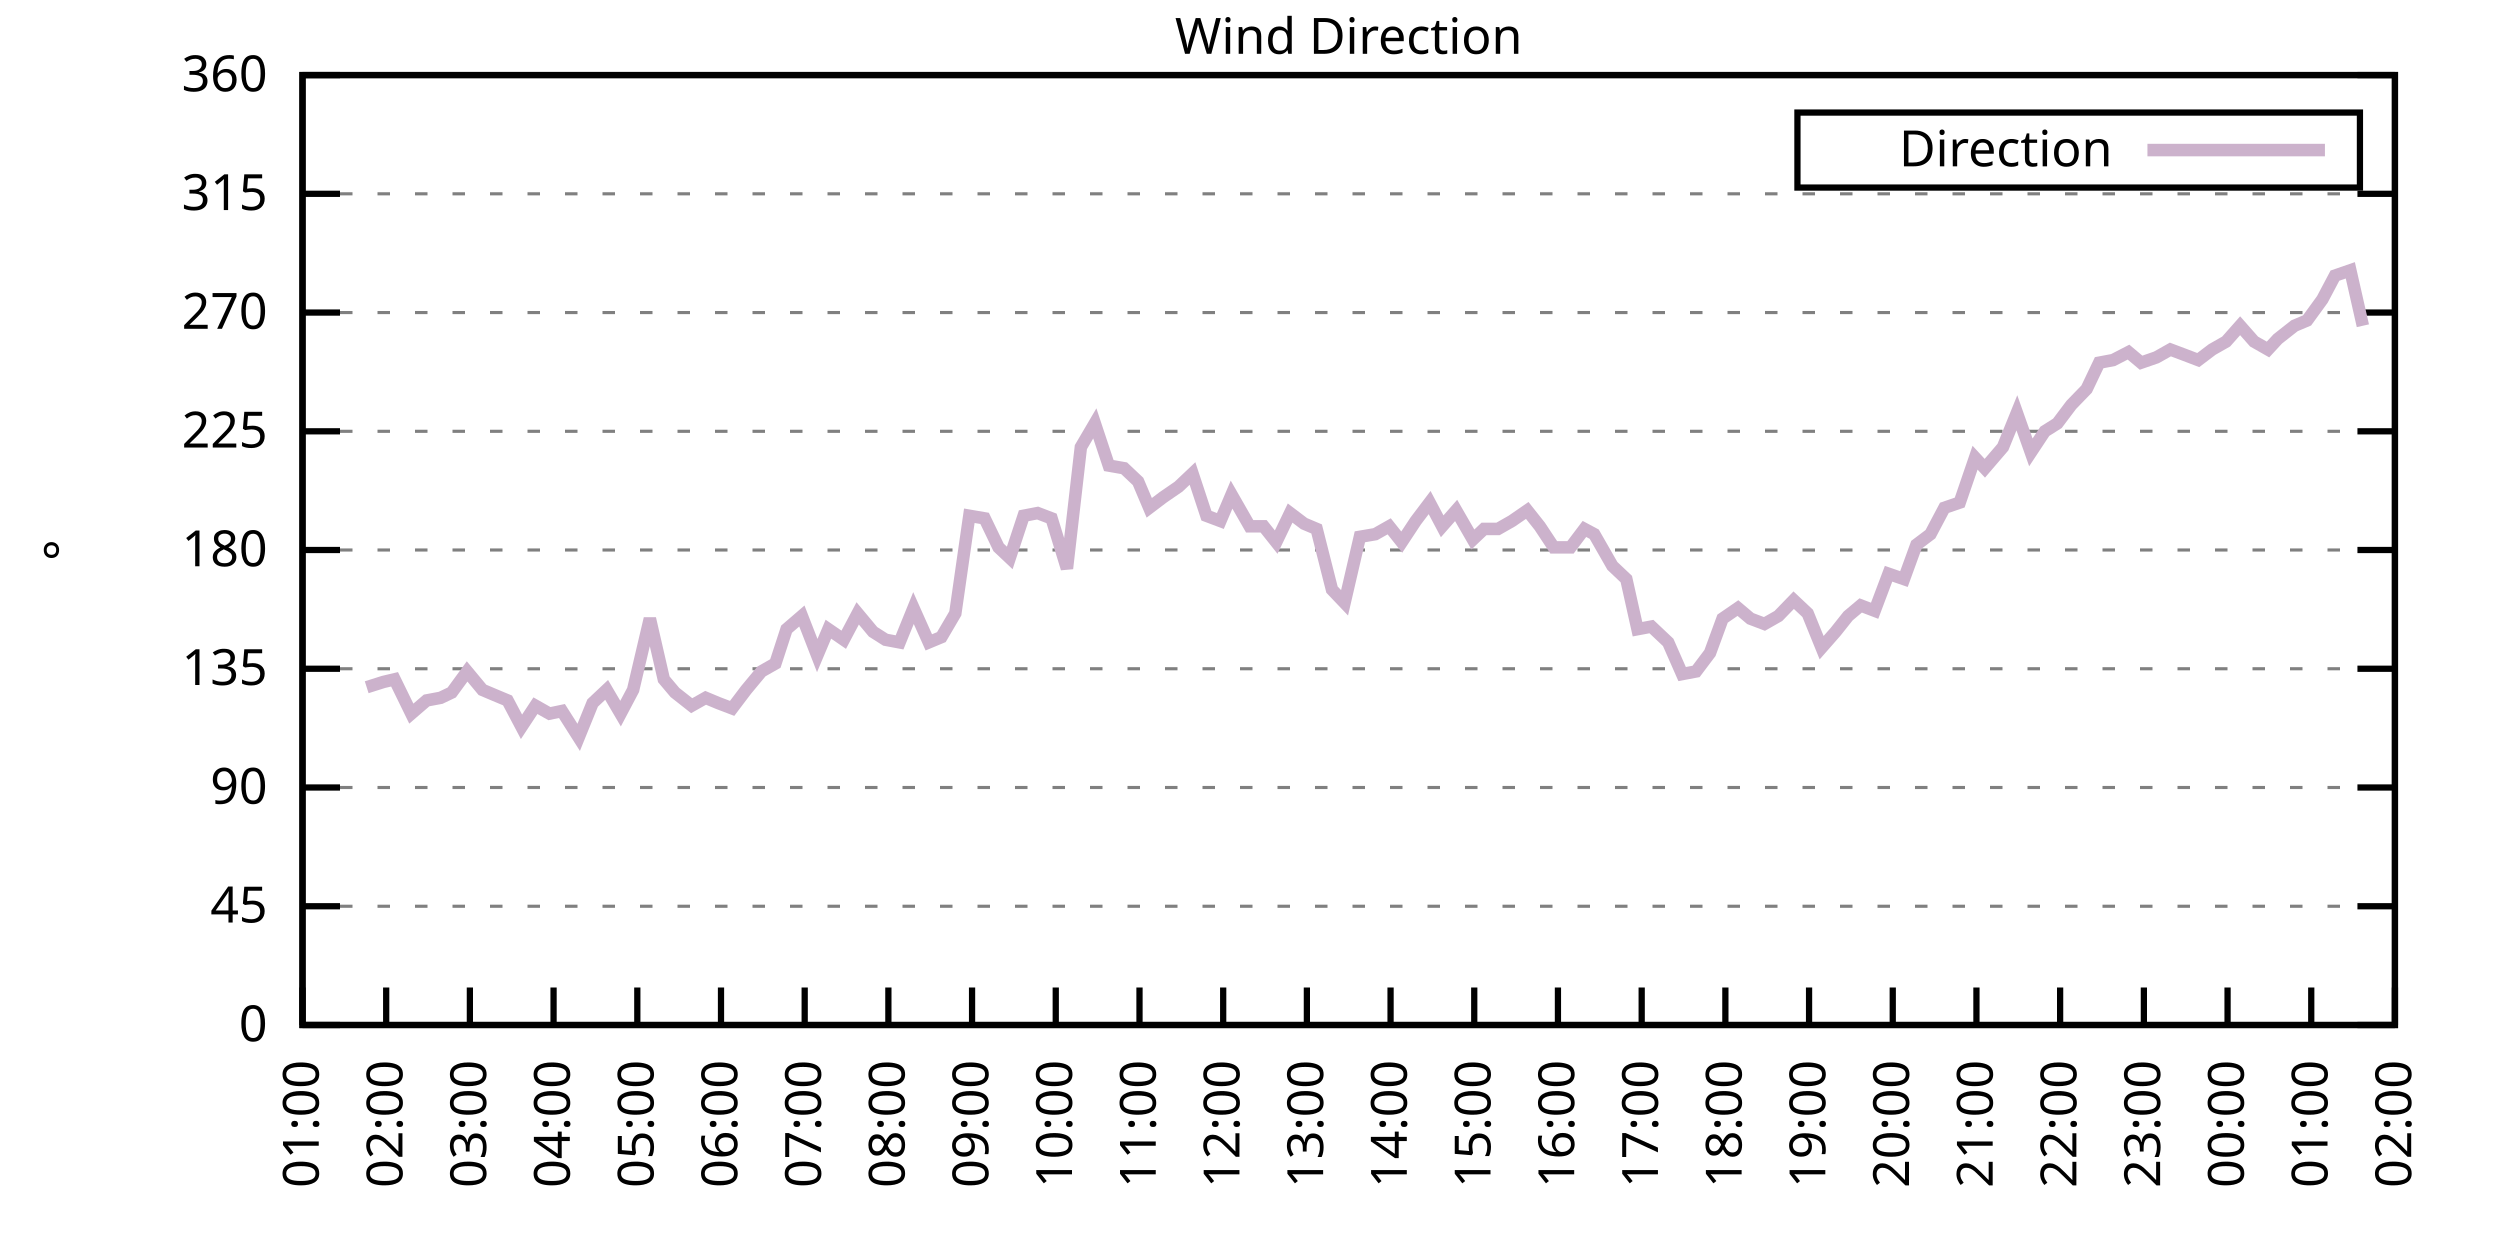
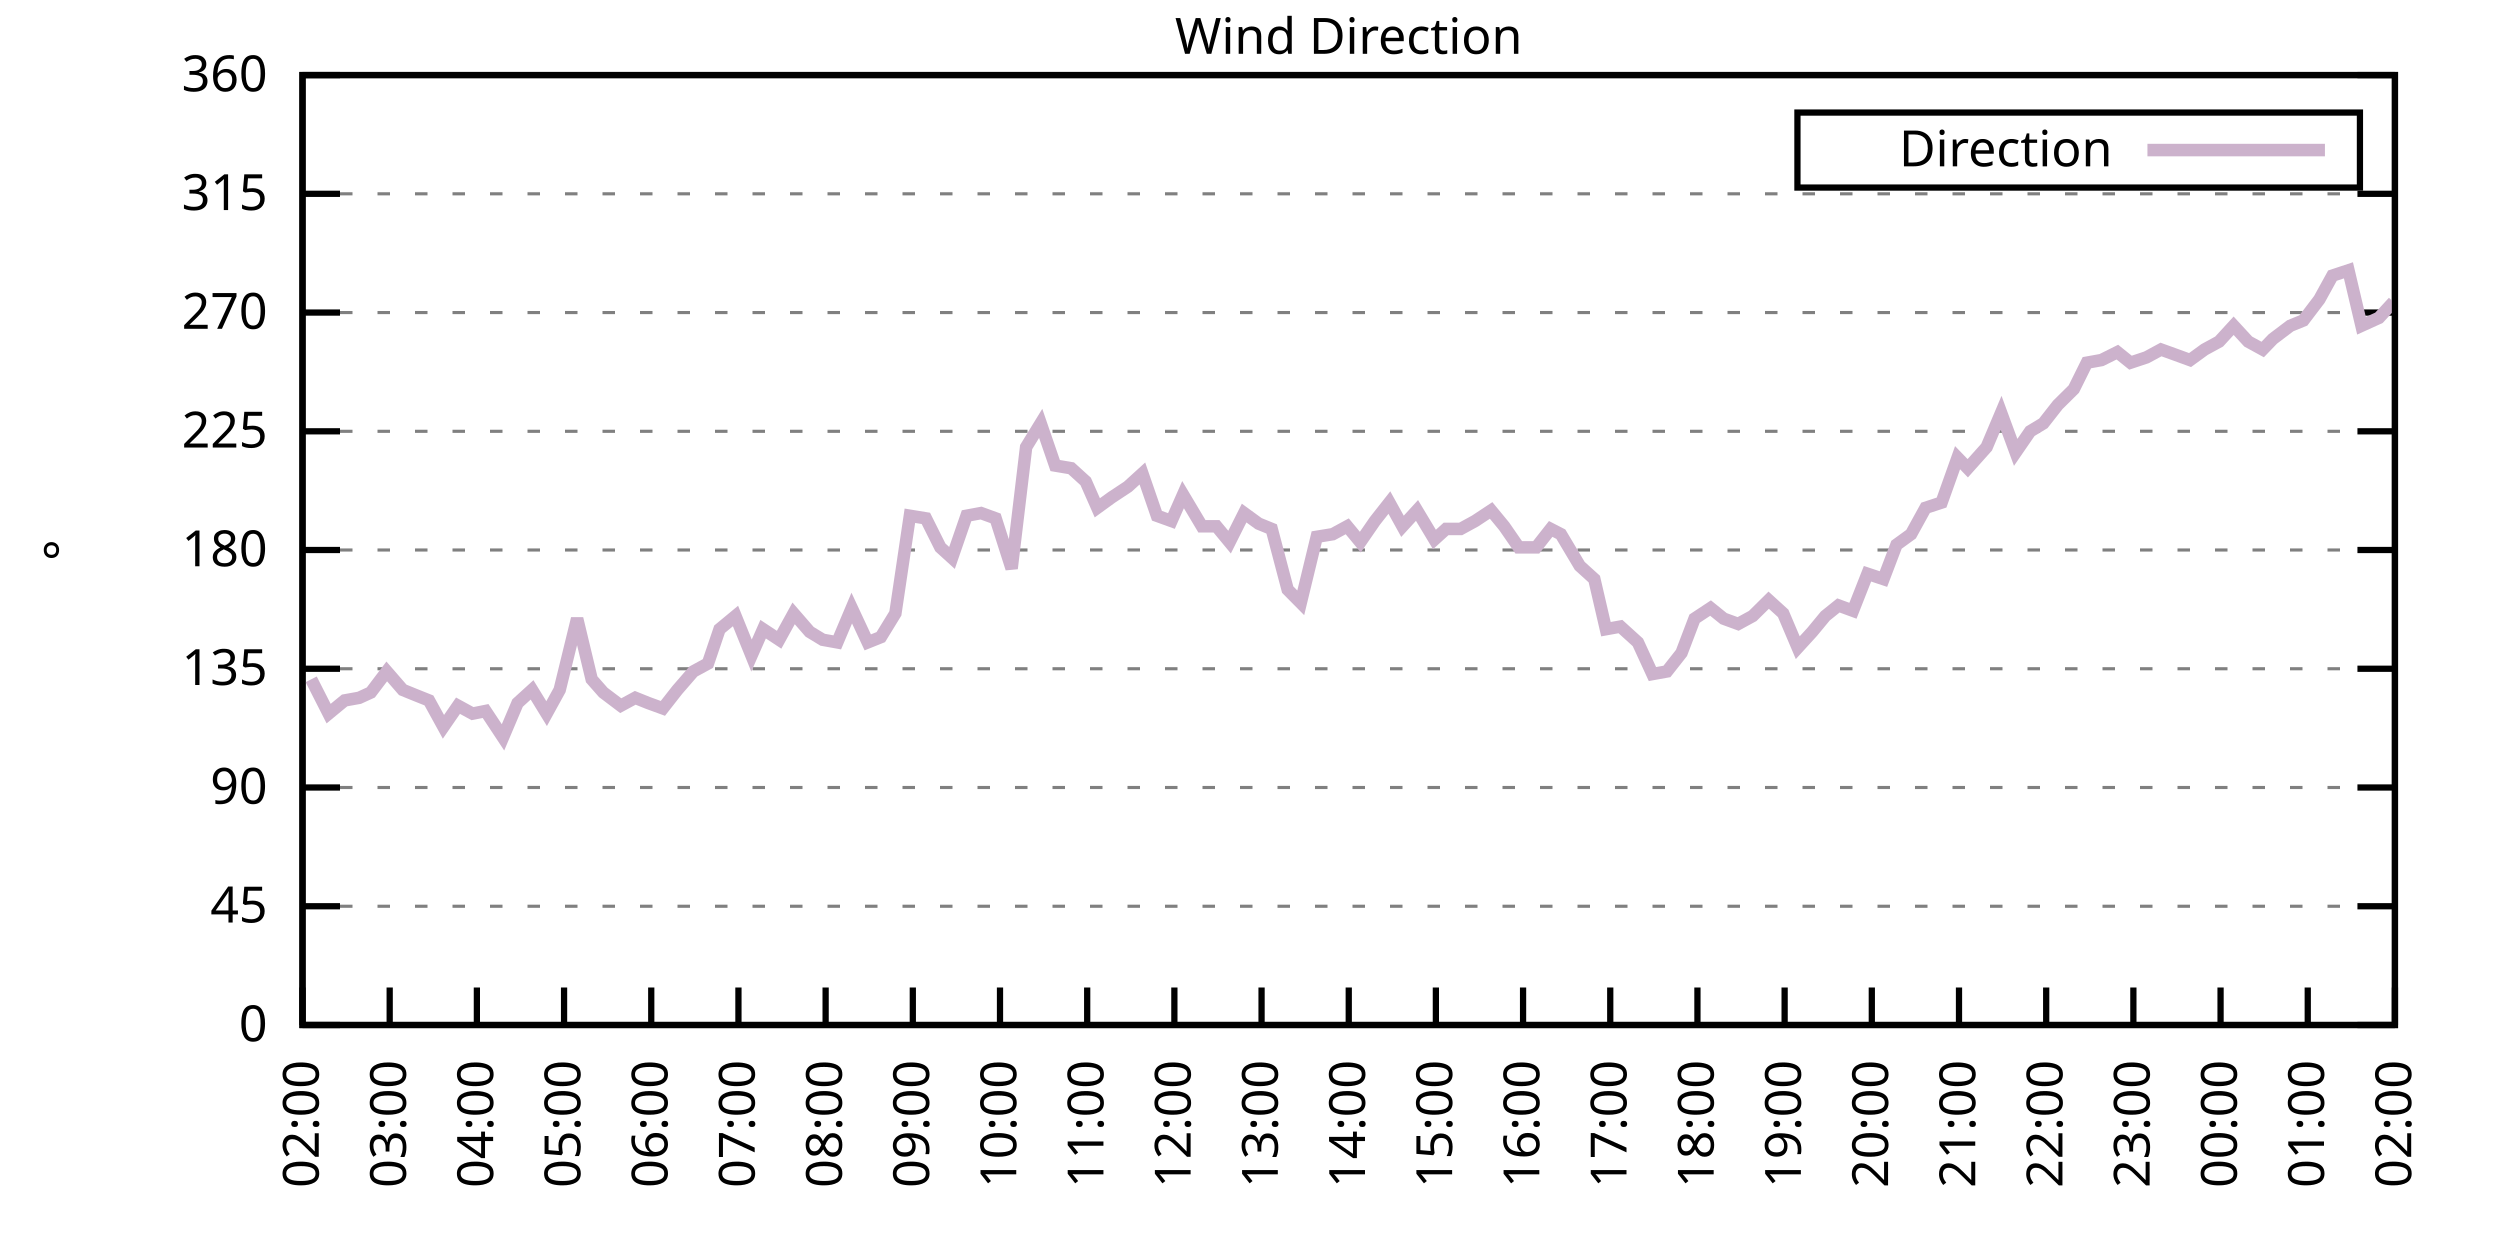
<svg xmlns="http://www.w3.org/2000/svg" xmlns:xlink="http://www.w3.org/1999/xlink" width="400" height="200" viewBox="0 0 400 200">
  <g id="gnuplot_canvas">
    <rect x="0" y="0" width="400" height="200" fill="none" />
    <defs>
      <circle id="gpDot" r="0.5" stroke-width="0.5" stroke="currentColor" />
      <path id="gpPt0" stroke-width="0.333" stroke="currentColor" d="M-1,0 h2 M0,-1 v2" />
      <path id="gpPt1" stroke-width="0.333" stroke="currentColor" d="M-1,-1 L1,1 M1,-1 L-1,1" />
      <path id="gpPt2" stroke-width="0.333" stroke="currentColor" d="M-1,0 L1,0 M0,-1 L0,1 M-1,-1 L1,1 M-1,1 L1,-1" />
      <rect id="gpPt3" stroke-width="0.333" stroke="currentColor" x="-1" y="-1" width="2" height="2" />
      <rect id="gpPt4" stroke-width="0.333" stroke="currentColor" fill="currentColor" x="-1" y="-1" width="2" height="2" />
      <circle id="gpPt5" stroke-width="0.333" stroke="currentColor" cx="0" cy="0" r="1" />
      <use xlink:href="#gpPt5" id="gpPt6" fill="currentColor" stroke="none" />
      <path id="gpPt7" stroke-width="0.333" stroke="currentColor" d="M0,-1.33 L-1.33,0.67 L1.33,0.67 z" />
      <use xlink:href="#gpPt7" id="gpPt8" fill="currentColor" stroke="none" />
      <use xlink:href="#gpPt7" id="gpPt9" stroke="currentColor" transform="rotate(180)" />
      <use xlink:href="#gpPt9" id="gpPt10" fill="currentColor" stroke="none" />
      <use xlink:href="#gpPt3" id="gpPt11" stroke="currentColor" transform="rotate(45)" />
      <use xlink:href="#gpPt11" id="gpPt12" fill="currentColor" stroke="none" />
      <path id="gpPt13" stroke-width="0.333" stroke="currentColor" d="M0,1.330 L1.265,0.411 L0.782,-1.067 L-0.782,-1.076 L-1.265,0.411 z" />
      <use xlink:href="#gpPt13" id="gpPt14" fill="currentColor" stroke="none" />
      <filter id="textbox" filterUnits="objectBoundingBox" x="0" y="0" height="1" width="1">
        <feFlood flood-color="white" flood-opacity="1" result="bgnd" />
        <feComposite in="SourceGraphic" in2="bgnd" operator="atop" />
      </filter>
      <filter id="greybox" filterUnits="objectBoundingBox" x="0" y="0" height="1" width="1">
        <feFlood flood-color="lightgrey" flood-opacity="1" result="grey" />
        <feComposite in="SourceGraphic" in2="grey" operator="atop" />
      </filter>
    </defs>
    <g fill="none" color="white" stroke="currentColor" stroke-width="1.00" stroke-linecap="butt" stroke-linejoin="miter">
</g>
    <g fill="none" color="black" stroke="currentColor" stroke-width="1.00" stroke-linecap="butt" stroke-linejoin="miter">
      <g stroke="none" shape-rendering="crispEdges">
        <polygon fill="rgb(255, 255, 255)" points="48.40,164.00 383.18,164.00 383.18,12.02 48.40,12.02 " />
      </g>
    </g>
    <g fill="none" color="black" stroke="currentColor" stroke-width="1.00" stroke-linecap="butt" stroke-linejoin="miter">
</g>
    <g fill="none" color="black" stroke="black" stroke-width="0.50" stroke-linecap="butt" stroke-linejoin="miter">
</g>
    <g fill="none" color="gray" stroke="currentColor" stroke-width="0.50" stroke-linecap="butt" stroke-linejoin="miter">
      <path stroke="gray" stroke-dasharray="2,4" class="gridline" d="M48.40,164.00 L383.19,164.00  " />
    </g>
    <g fill="none" color="gray" stroke="gray" stroke-width="1.00" stroke-linecap="butt" stroke-linejoin="miter">
</g>
    <g fill="none" color="black" stroke="currentColor" stroke-width="1.00" stroke-linecap="butt" stroke-linejoin="miter">
      <path stroke="black" d="M48.40,164.00 L54.40,164.00 M383.19,164.00 L377.19,164.00  " />
      <g transform="translate(42.80,166.60)" stroke="none" fill="black" font-family="Sans" font-size="8.00" text-anchor="end">
        <text>
          <tspan font-family="Sans"> 0</tspan>
        </text>
      </g>
    </g>
    <g fill="none" color="black" stroke="currentColor" stroke-width="1.00" stroke-linecap="butt" stroke-linejoin="miter">
</g>
    <g fill="none" color="black" stroke="black" stroke-width="0.50" stroke-linecap="butt" stroke-linejoin="miter">
</g>
    <g fill="none" color="gray" stroke="currentColor" stroke-width="0.50" stroke-linecap="butt" stroke-linejoin="miter">
      <path stroke="gray" stroke-dasharray="2,4" class="gridline" d="M48.40,145.00 L383.19,145.00  " />
    </g>
    <g fill="none" color="gray" stroke="gray" stroke-width="1.00" stroke-linecap="butt" stroke-linejoin="miter">
</g>
    <g fill="none" color="black" stroke="currentColor" stroke-width="1.00" stroke-linecap="butt" stroke-linejoin="miter">
      <path stroke="black" d="M48.40,145.00 L54.40,145.00 M383.19,145.00 L377.19,145.00  " />
      <g transform="translate(42.80,147.60)" stroke="none" fill="black" font-family="Sans" font-size="8.00" text-anchor="end">
        <text>
          <tspan font-family="Sans"> 45</tspan>
        </text>
      </g>
    </g>
    <g fill="none" color="black" stroke="currentColor" stroke-width="1.00" stroke-linecap="butt" stroke-linejoin="miter">
</g>
    <g fill="none" color="black" stroke="black" stroke-width="0.50" stroke-linecap="butt" stroke-linejoin="miter">
</g>
    <g fill="none" color="gray" stroke="currentColor" stroke-width="0.50" stroke-linecap="butt" stroke-linejoin="miter">
      <path stroke="gray" stroke-dasharray="2,4" class="gridline" d="M48.40,126.00 L383.19,126.00  " />
    </g>
    <g fill="none" color="gray" stroke="gray" stroke-width="1.00" stroke-linecap="butt" stroke-linejoin="miter">
</g>
    <g fill="none" color="black" stroke="currentColor" stroke-width="1.00" stroke-linecap="butt" stroke-linejoin="miter">
      <path stroke="black" d="M48.40,126.00 L54.40,126.00 M383.19,126.00 L377.19,126.00  " />
      <g transform="translate(42.80,128.60)" stroke="none" fill="black" font-family="Sans" font-size="8.00" text-anchor="end">
        <text>
          <tspan font-family="Sans"> 90</tspan>
        </text>
      </g>
    </g>
    <g fill="none" color="black" stroke="currentColor" stroke-width="1.00" stroke-linecap="butt" stroke-linejoin="miter">
</g>
    <g fill="none" color="black" stroke="black" stroke-width="0.50" stroke-linecap="butt" stroke-linejoin="miter">
</g>
    <g fill="none" color="gray" stroke="currentColor" stroke-width="0.50" stroke-linecap="butt" stroke-linejoin="miter">
      <path stroke="gray" stroke-dasharray="2,4" class="gridline" d="M48.40,107.00 L383.19,107.00  " />
    </g>
    <g fill="none" color="gray" stroke="gray" stroke-width="1.00" stroke-linecap="butt" stroke-linejoin="miter">
</g>
    <g fill="none" color="black" stroke="currentColor" stroke-width="1.00" stroke-linecap="butt" stroke-linejoin="miter">
      <path stroke="black" d="M48.40,107.00 L54.40,107.00 M383.19,107.00 L377.19,107.00  " />
      <g transform="translate(42.80,109.60)" stroke="none" fill="black" font-family="Sans" font-size="8.00" text-anchor="end">
        <text>
          <tspan font-family="Sans"> 135</tspan>
        </text>
      </g>
    </g>
    <g fill="none" color="black" stroke="currentColor" stroke-width="1.00" stroke-linecap="butt" stroke-linejoin="miter">
</g>
    <g fill="none" color="black" stroke="black" stroke-width="0.50" stroke-linecap="butt" stroke-linejoin="miter">
</g>
    <g fill="none" color="gray" stroke="currentColor" stroke-width="0.50" stroke-linecap="butt" stroke-linejoin="miter">
      <path stroke="gray" stroke-dasharray="2,4" class="gridline" d="M48.40,88.00 L383.19,88.00  " />
    </g>
    <g fill="none" color="gray" stroke="gray" stroke-width="1.00" stroke-linecap="butt" stroke-linejoin="miter">
</g>
    <g fill="none" color="black" stroke="currentColor" stroke-width="1.00" stroke-linecap="butt" stroke-linejoin="miter">
      <path stroke="black" d="M48.40,88.00 L54.40,88.00 M383.19,88.00 L377.19,88.00  " />
      <g transform="translate(42.80,90.60)" stroke="none" fill="black" font-family="Sans" font-size="8.00" text-anchor="end">
        <text>
          <tspan font-family="Sans"> 180</tspan>
        </text>
      </g>
    </g>
    <g fill="none" color="black" stroke="currentColor" stroke-width="1.00" stroke-linecap="butt" stroke-linejoin="miter">
</g>
    <g fill="none" color="black" stroke="black" stroke-width="0.50" stroke-linecap="butt" stroke-linejoin="miter">
</g>
    <g fill="none" color="gray" stroke="currentColor" stroke-width="0.50" stroke-linecap="butt" stroke-linejoin="miter">
      <path stroke="gray" stroke-dasharray="2,4" class="gridline" d="M48.40,69.01 L383.19,69.01  " />
    </g>
    <g fill="none" color="gray" stroke="gray" stroke-width="1.00" stroke-linecap="butt" stroke-linejoin="miter">
</g>
    <g fill="none" color="black" stroke="currentColor" stroke-width="1.00" stroke-linecap="butt" stroke-linejoin="miter">
      <path stroke="black" d="M48.40,69.01 L54.40,69.01 M383.19,69.01 L377.19,69.01  " />
      <g transform="translate(42.80,71.61)" stroke="none" fill="black" font-family="Sans" font-size="8.00" text-anchor="end">
        <text>
          <tspan font-family="Sans"> 225</tspan>
        </text>
      </g>
    </g>
    <g fill="none" color="black" stroke="currentColor" stroke-width="1.00" stroke-linecap="butt" stroke-linejoin="miter">
</g>
    <g fill="none" color="black" stroke="black" stroke-width="0.50" stroke-linecap="butt" stroke-linejoin="miter">
</g>
    <g fill="none" color="gray" stroke="currentColor" stroke-width="0.50" stroke-linecap="butt" stroke-linejoin="miter">
      <path stroke="gray" stroke-dasharray="2,4" class="gridline" d="M48.40,50.01 L383.19,50.01  " />
    </g>
    <g fill="none" color="gray" stroke="gray" stroke-width="1.00" stroke-linecap="butt" stroke-linejoin="miter">
</g>
    <g fill="none" color="black" stroke="currentColor" stroke-width="1.00" stroke-linecap="butt" stroke-linejoin="miter">
      <path stroke="black" d="M48.40,50.01 L54.40,50.01 M383.19,50.01 L377.19,50.01  " />
      <g transform="translate(42.80,52.61)" stroke="none" fill="black" font-family="Sans" font-size="8.00" text-anchor="end">
        <text>
          <tspan font-family="Sans"> 270</tspan>
        </text>
      </g>
    </g>
    <g fill="none" color="black" stroke="currentColor" stroke-width="1.00" stroke-linecap="butt" stroke-linejoin="miter">
</g>
    <g fill="none" color="black" stroke="black" stroke-width="0.50" stroke-linecap="butt" stroke-linejoin="miter">
</g>
    <g fill="none" color="gray" stroke="currentColor" stroke-width="0.50" stroke-linecap="butt" stroke-linejoin="miter">
      <path stroke="gray" stroke-dasharray="2,4" class="gridline" d="M48.40,31.01 L383.19,31.01  " />
    </g>
    <g fill="none" color="gray" stroke="gray" stroke-width="1.00" stroke-linecap="butt" stroke-linejoin="miter">
</g>
    <g fill="none" color="black" stroke="currentColor" stroke-width="1.00" stroke-linecap="butt" stroke-linejoin="miter">
      <path stroke="black" d="M48.40,31.01 L54.40,31.01 M383.19,31.01 L377.19,31.01  " />
      <g transform="translate(42.80,33.61)" stroke="none" fill="black" font-family="Sans" font-size="8.00" text-anchor="end">
        <text>
          <tspan font-family="Sans"> 315</tspan>
        </text>
      </g>
    </g>
    <g fill="none" color="black" stroke="currentColor" stroke-width="1.00" stroke-linecap="butt" stroke-linejoin="miter">
</g>
    <g fill="none" color="black" stroke="black" stroke-width="0.50" stroke-linecap="butt" stroke-linejoin="miter">
</g>
    <g fill="none" color="gray" stroke="currentColor" stroke-width="0.50" stroke-linecap="butt" stroke-linejoin="miter">
      <path stroke="gray" stroke-dasharray="2,4" class="gridline" d="M48.40,12.01 L383.19,12.01  " />
    </g>
    <g fill="none" color="gray" stroke="gray" stroke-width="1.00" stroke-linecap="butt" stroke-linejoin="miter">
</g>
    <g fill="none" color="black" stroke="currentColor" stroke-width="1.00" stroke-linecap="butt" stroke-linejoin="miter">
      <path stroke="black" d="M48.40,12.01 L54.40,12.01 M383.19,12.01 L377.19,12.01  " />
      <g transform="translate(42.80,14.61)" stroke="none" fill="black" font-family="Sans" font-size="8.00" text-anchor="end">
        <text>
          <tspan font-family="Sans"> 360</tspan>
        </text>
      </g>
    </g>
    <g fill="none" color="black" stroke="currentColor" stroke-width="1.00" stroke-linecap="butt" stroke-linejoin="miter">
      <path stroke="black" d="M48.40,164.00 L48.40,158.00  " />
      <g transform="translate(51.00,169.60) rotate(270.00)" stroke="none" fill="black" font-family="Sans" font-size="8.00" text-anchor="end">
        <text>
-           <tspan font-family="Sans">01:00</tspan>
-         </text>
-       </g>
-     </g>
-     <g fill="none" color="black" stroke="currentColor" stroke-width="1.00" stroke-linecap="butt" stroke-linejoin="miter">
-       <path stroke="black" d="M61.79,164.00 L61.79,158.00  " />
-       <g transform="translate(64.39,169.60) rotate(270.00)" stroke="none" fill="black" font-family="Sans" font-size="8.00" text-anchor="end">
-         <text>
          <tspan font-family="Sans">02:00</tspan>
        </text>
      </g>
    </g>
    <g fill="none" color="black" stroke="currentColor" stroke-width="1.00" stroke-linecap="butt" stroke-linejoin="miter">
-       <path stroke="black" d="M75.18,164.00 L75.18,158.00  " />
-       <g transform="translate(77.78,169.60) rotate(270.00)" stroke="none" fill="black" font-family="Sans" font-size="8.00" text-anchor="end">
+       <path stroke="black" d="M62.35,164.00 L62.35,158.00  " />
+       <g transform="translate(64.95,169.60) rotate(270.00)" stroke="none" fill="black" font-family="Sans" font-size="8.00" text-anchor="end">
        <text>
          <tspan font-family="Sans">03:00</tspan>
        </text>
      </g>
    </g>
    <g fill="none" color="black" stroke="currentColor" stroke-width="1.00" stroke-linecap="butt" stroke-linejoin="miter">
-       <path stroke="black" d="M88.57,164.00 L88.57,158.00  " />
-       <g transform="translate(91.17,169.60) rotate(270.00)" stroke="none" fill="black" font-family="Sans" font-size="8.00" text-anchor="end">
+       <path stroke="black" d="M76.30,164.00 L76.30,158.00  " />
+       <g transform="translate(78.90,169.60) rotate(270.00)" stroke="none" fill="black" font-family="Sans" font-size="8.00" text-anchor="end">
        <text>
          <tspan font-family="Sans">04:00</tspan>
        </text>
      </g>
    </g>
    <g fill="none" color="black" stroke="currentColor" stroke-width="1.00" stroke-linecap="butt" stroke-linejoin="miter">
-       <path stroke="black" d="M101.97,164.00 L101.97,158.00  " />
-       <g transform="translate(104.57,169.60) rotate(270.00)" stroke="none" fill="black" font-family="Sans" font-size="8.00" text-anchor="end">
+       <path stroke="black" d="M90.25,164.00 L90.25,158.00  " />
+       <g transform="translate(92.85,169.60) rotate(270.00)" stroke="none" fill="black" font-family="Sans" font-size="8.00" text-anchor="end">
        <text>
          <tspan font-family="Sans">05:00</tspan>
        </text>
      </g>
    </g>
    <g fill="none" color="black" stroke="currentColor" stroke-width="1.00" stroke-linecap="butt" stroke-linejoin="miter">
-       <path stroke="black" d="M115.36,164.00 L115.36,158.00  " />
-       <g transform="translate(117.96,169.60) rotate(270.00)" stroke="none" fill="black" font-family="Sans" font-size="8.00" text-anchor="end">
+       <path stroke="black" d="M104.20,164.00 L104.20,158.00  " />
+       <g transform="translate(106.80,169.60) rotate(270.00)" stroke="none" fill="black" font-family="Sans" font-size="8.00" text-anchor="end">
        <text>
          <tspan font-family="Sans">06:00</tspan>
        </text>
      </g>
    </g>
    <g fill="none" color="black" stroke="currentColor" stroke-width="1.00" stroke-linecap="butt" stroke-linejoin="miter">
-       <path stroke="black" d="M128.75,164.00 L128.75,158.00  " />
-       <g transform="translate(131.35,169.60) rotate(270.00)" stroke="none" fill="black" font-family="Sans" font-size="8.00" text-anchor="end">
+       <path stroke="black" d="M118.15,164.00 L118.15,158.00  " />
+       <g transform="translate(120.75,169.60) rotate(270.00)" stroke="none" fill="black" font-family="Sans" font-size="8.00" text-anchor="end">
        <text>
          <tspan font-family="Sans">07:00</tspan>
        </text>
      </g>
    </g>
    <g fill="none" color="black" stroke="currentColor" stroke-width="1.00" stroke-linecap="butt" stroke-linejoin="miter">
-       <path stroke="black" d="M142.14,164.00 L142.14,158.00  " />
-       <g transform="translate(144.74,169.60) rotate(270.00)" stroke="none" fill="black" font-family="Sans" font-size="8.00" text-anchor="end">
+       <path stroke="black" d="M132.10,164.00 L132.10,158.00  " />
+       <g transform="translate(134.70,169.60) rotate(270.00)" stroke="none" fill="black" font-family="Sans" font-size="8.00" text-anchor="end">
        <text>
          <tspan font-family="Sans">08:00</tspan>
        </text>
      </g>
    </g>
    <g fill="none" color="black" stroke="currentColor" stroke-width="1.00" stroke-linecap="butt" stroke-linejoin="miter">
-       <path stroke="black" d="M155.53,164.00 L155.53,158.00  " />
-       <g transform="translate(158.13,169.60) rotate(270.00)" stroke="none" fill="black" font-family="Sans" font-size="8.00" text-anchor="end">
+       <path stroke="black" d="M146.05,164.00 L146.05,158.00  " />
+       <g transform="translate(148.65,169.60) rotate(270.00)" stroke="none" fill="black" font-family="Sans" font-size="8.00" text-anchor="end">
        <text>
          <tspan font-family="Sans">09:00</tspan>
        </text>
      </g>
    </g>
    <g fill="none" color="black" stroke="currentColor" stroke-width="1.00" stroke-linecap="butt" stroke-linejoin="miter">
-       <path stroke="black" d="M168.92,164.00 L168.92,158.00  " />
-       <g transform="translate(171.52,169.60) rotate(270.00)" stroke="none" fill="black" font-family="Sans" font-size="8.00" text-anchor="end">
+       <path stroke="black" d="M160.00,164.00 L160.00,158.00  " />
+       <g transform="translate(162.60,169.60) rotate(270.00)" stroke="none" fill="black" font-family="Sans" font-size="8.00" text-anchor="end">
        <text>
          <tspan font-family="Sans">10:00</tspan>
        </text>
      </g>
    </g>
    <g fill="none" color="black" stroke="currentColor" stroke-width="1.00" stroke-linecap="butt" stroke-linejoin="miter">
-       <path stroke="black" d="M182.32,164.00 L182.32,158.00  " />
-       <g transform="translate(184.92,169.60) rotate(270.00)" stroke="none" fill="black" font-family="Sans" font-size="8.00" text-anchor="end">
+       <path stroke="black" d="M173.95,164.00 L173.95,158.00  " />
+       <g transform="translate(176.55,169.60) rotate(270.00)" stroke="none" fill="black" font-family="Sans" font-size="8.00" text-anchor="end">
        <text>
          <tspan font-family="Sans">11:00</tspan>
        </text>
      </g>
    </g>
    <g fill="none" color="black" stroke="currentColor" stroke-width="1.00" stroke-linecap="butt" stroke-linejoin="miter">
-       <path stroke="black" d="M195.71,164.00 L195.71,158.00  " />
-       <g transform="translate(198.31,169.60) rotate(270.00)" stroke="none" fill="black" font-family="Sans" font-size="8.00" text-anchor="end">
+       <path stroke="black" d="M187.90,164.00 L187.90,158.00  " />
+       <g transform="translate(190.50,169.60) rotate(270.00)" stroke="none" fill="black" font-family="Sans" font-size="8.00" text-anchor="end">
        <text>
          <tspan font-family="Sans">12:00</tspan>
        </text>
      </g>
    </g>
    <g fill="none" color="black" stroke="currentColor" stroke-width="1.00" stroke-linecap="butt" stroke-linejoin="miter">
-       <path stroke="black" d="M209.10,164.00 L209.10,158.00  " />
-       <g transform="translate(211.70,169.60) rotate(270.00)" stroke="none" fill="black" font-family="Sans" font-size="8.00" text-anchor="end">
+       <path stroke="black" d="M201.85,164.00 L201.85,158.00  " />
+       <g transform="translate(204.45,169.60) rotate(270.00)" stroke="none" fill="black" font-family="Sans" font-size="8.00" text-anchor="end">
        <text>
          <tspan font-family="Sans">13:00</tspan>
        </text>
      </g>
    </g>
    <g fill="none" color="black" stroke="currentColor" stroke-width="1.00" stroke-linecap="butt" stroke-linejoin="miter">
-       <path stroke="black" d="M222.49,164.00 L222.49,158.00  " />
-       <g transform="translate(225.09,169.60) rotate(270.00)" stroke="none" fill="black" font-family="Sans" font-size="8.00" text-anchor="end">
+       <path stroke="black" d="M215.80,164.00 L215.80,158.00  " />
+       <g transform="translate(218.40,169.60) rotate(270.00)" stroke="none" fill="black" font-family="Sans" font-size="8.00" text-anchor="end">
        <text>
          <tspan font-family="Sans">14:00</tspan>
        </text>
      </g>
    </g>
    <g fill="none" color="black" stroke="currentColor" stroke-width="1.00" stroke-linecap="butt" stroke-linejoin="miter">
-       <path stroke="black" d="M235.88,164.00 L235.88,158.00  " />
-       <g transform="translate(238.48,169.60) rotate(270.00)" stroke="none" fill="black" font-family="Sans" font-size="8.00" text-anchor="end">
+       <path stroke="black" d="M229.74,164.00 L229.74,158.00  " />
+       <g transform="translate(232.34,169.60) rotate(270.00)" stroke="none" fill="black" font-family="Sans" font-size="8.00" text-anchor="end">
        <text>
          <tspan font-family="Sans">15:00</tspan>
        </text>
      </g>
    </g>
    <g fill="none" color="black" stroke="currentColor" stroke-width="1.00" stroke-linecap="butt" stroke-linejoin="miter">
-       <path stroke="black" d="M249.27,164.00 L249.27,158.00  " />
-       <g transform="translate(251.87,169.60) rotate(270.00)" stroke="none" fill="black" font-family="Sans" font-size="8.00" text-anchor="end">
+       <path stroke="black" d="M243.69,164.00 L243.69,158.00  " />
+       <g transform="translate(246.29,169.60) rotate(270.00)" stroke="none" fill="black" font-family="Sans" font-size="8.00" text-anchor="end">
        <text>
          <tspan font-family="Sans">16:00</tspan>
        </text>
      </g>
    </g>
    <g fill="none" color="black" stroke="currentColor" stroke-width="1.00" stroke-linecap="butt" stroke-linejoin="miter">
-       <path stroke="black" d="M262.67,164.00 L262.67,158.00  " />
-       <g transform="translate(265.27,169.60) rotate(270.00)" stroke="none" fill="black" font-family="Sans" font-size="8.00" text-anchor="end">
+       <path stroke="black" d="M257.64,164.00 L257.64,158.00  " />
+       <g transform="translate(260.24,169.60) rotate(270.00)" stroke="none" fill="black" font-family="Sans" font-size="8.00" text-anchor="end">
        <text>
          <tspan font-family="Sans">17:00</tspan>
        </text>
      </g>
    </g>
    <g fill="none" color="black" stroke="currentColor" stroke-width="1.00" stroke-linecap="butt" stroke-linejoin="miter">
-       <path stroke="black" d="M276.06,164.00 L276.06,158.00  " />
-       <g transform="translate(278.66,169.60) rotate(270.00)" stroke="none" fill="black" font-family="Sans" font-size="8.00" text-anchor="end">
+       <path stroke="black" d="M271.59,164.00 L271.59,158.00  " />
+       <g transform="translate(274.19,169.60) rotate(270.00)" stroke="none" fill="black" font-family="Sans" font-size="8.00" text-anchor="end">
        <text>
          <tspan font-family="Sans">18:00</tspan>
        </text>
      </g>
    </g>
    <g fill="none" color="black" stroke="currentColor" stroke-width="1.00" stroke-linecap="butt" stroke-linejoin="miter">
-       <path stroke="black" d="M289.45,164.00 L289.45,158.00  " />
-       <g transform="translate(292.05,169.60) rotate(270.00)" stroke="none" fill="black" font-family="Sans" font-size="8.00" text-anchor="end">
+       <path stroke="black" d="M285.54,164.00 L285.54,158.00  " />
+       <g transform="translate(288.14,169.60) rotate(270.00)" stroke="none" fill="black" font-family="Sans" font-size="8.00" text-anchor="end">
        <text>
          <tspan font-family="Sans">19:00</tspan>
        </text>
      </g>
    </g>
    <g fill="none" color="black" stroke="currentColor" stroke-width="1.00" stroke-linecap="butt" stroke-linejoin="miter">
-       <path stroke="black" d="M302.84,164.00 L302.84,158.00  " />
-       <g transform="translate(305.44,169.60) rotate(270.00)" stroke="none" fill="black" font-family="Sans" font-size="8.00" text-anchor="end">
+       <path stroke="black" d="M299.49,164.00 L299.49,158.00  " />
+       <g transform="translate(302.09,169.60) rotate(270.00)" stroke="none" fill="black" font-family="Sans" font-size="8.00" text-anchor="end">
        <text>
          <tspan font-family="Sans">20:00</tspan>
        </text>
      </g>
    </g>
    <g fill="none" color="black" stroke="currentColor" stroke-width="1.00" stroke-linecap="butt" stroke-linejoin="miter">
-       <path stroke="black" d="M316.23,164.00 L316.23,158.00  " />
-       <g transform="translate(318.83,169.60) rotate(270.00)" stroke="none" fill="black" font-family="Sans" font-size="8.00" text-anchor="end">
+       <path stroke="black" d="M313.44,164.00 L313.44,158.00  " />
+       <g transform="translate(316.04,169.60) rotate(270.00)" stroke="none" fill="black" font-family="Sans" font-size="8.00" text-anchor="end">
        <text>
          <tspan font-family="Sans">21:00</tspan>
        </text>
      </g>
    </g>
    <g fill="none" color="black" stroke="currentColor" stroke-width="1.00" stroke-linecap="butt" stroke-linejoin="miter">
-       <path stroke="black" d="M329.62,164.00 L329.62,158.00  " />
-       <g transform="translate(332.22,169.60) rotate(270.00)" stroke="none" fill="black" font-family="Sans" font-size="8.00" text-anchor="end">
+       <path stroke="black" d="M327.39,164.00 L327.39,158.00  " />
+       <g transform="translate(329.99,169.60) rotate(270.00)" stroke="none" fill="black" font-family="Sans" font-size="8.00" text-anchor="end">
        <text>
          <tspan font-family="Sans">22:00</tspan>
        </text>
      </g>
    </g>
    <g fill="none" color="black" stroke="currentColor" stroke-width="1.00" stroke-linecap="butt" stroke-linejoin="miter">
-       <path stroke="black" d="M343.02,164.00 L343.02,158.00  " />
-       <g transform="translate(345.62,169.60) rotate(270.00)" stroke="none" fill="black" font-family="Sans" font-size="8.00" text-anchor="end">
+       <path stroke="black" d="M341.34,164.00 L341.34,158.00  " />
+       <g transform="translate(343.94,169.60) rotate(270.00)" stroke="none" fill="black" font-family="Sans" font-size="8.00" text-anchor="end">
        <text>
          <tspan font-family="Sans">23:00</tspan>
        </text>
      </g>
    </g>
    <g fill="none" color="black" stroke="currentColor" stroke-width="1.00" stroke-linecap="butt" stroke-linejoin="miter">
-       <path stroke="black" d="M356.41,164.00 L356.41,158.00  " />
-       <g transform="translate(359.01,169.60) rotate(270.00)" stroke="none" fill="black" font-family="Sans" font-size="8.00" text-anchor="end">
+       <path stroke="black" d="M355.29,164.00 L355.29,158.00  " />
+       <g transform="translate(357.89,169.60) rotate(270.00)" stroke="none" fill="black" font-family="Sans" font-size="8.00" text-anchor="end">
        <text>
          <tspan font-family="Sans">00:00</tspan>
        </text>
      </g>
    </g>
    <g fill="none" color="black" stroke="currentColor" stroke-width="1.00" stroke-linecap="butt" stroke-linejoin="miter">
-       <path stroke="black" d="M369.80,164.00 L369.80,158.00  " />
-       <g transform="translate(372.40,169.60) rotate(270.00)" stroke="none" fill="black" font-family="Sans" font-size="8.00" text-anchor="end">
+       <path stroke="black" d="M369.24,164.00 L369.24,158.00  " />
+       <g transform="translate(371.84,169.60) rotate(270.00)" stroke="none" fill="black" font-family="Sans" font-size="8.00" text-anchor="end">
        <text>
          <tspan font-family="Sans">01:00</tspan>
        </text>
      </g>
    </g>
    <g fill="none" color="black" stroke="currentColor" stroke-width="1.00" stroke-linecap="butt" stroke-linejoin="miter">
      <path stroke="black" d="M383.19,164.00 L383.19,158.00  " />
      <g transform="translate(385.79,169.60) rotate(270.00)" stroke="none" fill="black" font-family="Sans" font-size="8.00" text-anchor="end">
        <text>
          <tspan font-family="Sans">02:00</tspan>
        </text>
      </g>
    </g>
    <g fill="none" color="black" stroke="currentColor" stroke-width="1.00" stroke-linecap="butt" stroke-linejoin="miter">
</g>
    <g fill="none" color="black" stroke="currentColor" stroke-width="1.00" stroke-linecap="butt" stroke-linejoin="miter">
      <path stroke="black" d="M48.40,12.01 L48.40,164.00 L383.19,164.00 L383.19,12.01 L48.40,12.01 Z  " />
    </g>
    <g fill="none" color="black" stroke="currentColor" stroke-width="1.00" stroke-linecap="butt" stroke-linejoin="miter">
</g>
    <g fill="none" color="black" stroke="currentColor" stroke-width="1.00" stroke-linecap="butt" stroke-linejoin="miter">
      <path stroke="black" d="M287.59,30.01 L287.59,18.01 L377.59,18.01 L377.59,30.01 L287.59,30.01 Z  " />
    </g>
    <g id="Wind_direction_plot_1">
      <g fill="none" color="white" stroke="black" stroke-width="2.00" stroke-linecap="butt" stroke-linejoin="miter">
</g>
      <g fill="none" color="black" stroke="currentColor" stroke-width="2.00" stroke-linecap="butt" stroke-linejoin="miter">
        <g transform="translate(337.99,26.61)" stroke="none" fill="black" font-family="Sans" font-size="8.00" text-anchor="end">
          <text>
            <tspan font-family="Sans">Direction</tspan>
          </text>
        </g>
      </g>
      <g fill="none" color="black" stroke="currentColor" stroke-width="2.00" stroke-linecap="butt" stroke-linejoin="miter">
-         <path stroke="rgb(204, 178, 204)" d="M343.59,24.01 L371.99,24.01 M58.67,109.96 L61.35,109.11 L63.13,108.69 L65.81,114.18 L68.26,112.07 L70.50,111.65   L72.28,110.80 L74.74,107.43 L77.19,110.38 L79.20,111.23 L81.21,112.07 L83.44,116.29 L85.67,112.91 L87.91,114.18   L89.91,113.76 L92.59,117.98 L94.82,112.49 L97.06,110.38 L99.29,114.18 L101.30,110.38 L103.98,98.98 L106.21,108.69   L107.99,110.80 L110.67,112.91 L112.90,111.65 L114.91,112.49 L117.14,113.34 L119.38,110.38 L121.83,107.43 L124.06,106.16   L125.85,100.67 L128.30,98.56 L130.76,104.89 L132.54,100.67 L135.00,102.36 L137.23,98.14 L139.69,101.09 L141.69,102.36   L143.93,102.78 L146.16,97.29 L148.61,102.78 L150.62,101.94 L152.85,98.14 L155.09,82.52 L157.54,82.94 L159.77,87.58   L161.56,89.27 L163.79,82.52 L166.02,82.09 L168.25,82.94 L170.71,90.96 L172.94,71.54 L175.17,67.74 L177.41,74.49   L179.86,74.92 L182.09,77.03 L183.88,81.25 L186.11,79.56 L188.57,77.87 L190.80,75.76 L193.03,82.52 L195.26,83.36   L197.05,79.14 L199.95,84.21 L202.18,84.21 L204.19,86.74 L206.42,82.09 L208.65,83.78 L210.66,84.63 L213.12,94.34   L215.13,96.45 L217.58,85.89 L220.04,85.47 L222.27,84.21 L224.28,86.74 L226.51,83.36 L228.74,80.41 L230.75,84.21   L232.98,81.67 L235.66,86.32 L237.44,84.63 L239.68,84.63 L241.91,83.36 L244.36,81.67 L246.37,84.21 L248.60,87.58   L251.28,87.58 L253.51,84.63 L255.08,85.47 L257.98,90.54 L260.21,92.65 L262.00,100.67 L264.23,100.25 L266.91,102.78   L269.14,107.85 L271.37,107.43 L273.60,104.47 L275.61,98.98 L278.07,97.29 L280.07,98.98 L282.31,99.83 L284.54,98.56   L286.99,96.03 L289.23,98.14 L291.46,103.63 L293.69,101.09 L295.70,98.56 L297.71,96.87 L299.94,97.72 L302.17,91.80   L304.63,92.65 L306.63,87.16 L308.87,85.47 L311.10,81.25 L313.55,80.41 L316.01,73.23 L317.57,74.92 L320.47,71.54   L322.70,66.05 L324.94,72.38 L327.17,69.01 L329.18,67.74 L331.41,64.78 L333.86,62.25 L335.87,58.03 L338.10,57.61   L340.56,56.34 L342.57,58.03 L345.02,57.18 L347.26,55.92 L349.49,56.76 L351.72,57.61 L353.95,55.92 L356.18,54.65   L358.42,52.12 L360.65,54.65 L362.88,55.92 L364.44,54.23 L367.12,52.12 L369.13,51.27 L371.58,47.90 L373.59,44.10   L376.05,43.25 L378.06,52.12  " />
+         <path stroke="rgb(204, 178, 204)" d="M343.59,24.01 L371.99,24.01 M49.79,108.69 L52.58,114.18 L55.14,112.07 L57.47,111.65 L59.33,110.80 L61.88,107.43   L64.44,110.38 L66.53,111.23 L68.63,112.07 L70.95,116.29 L73.28,112.91 L75.60,114.18 L77.69,113.76 L80.48,117.98   L82.81,112.49 L85.13,110.38 L87.46,114.18 L89.55,110.38 L92.34,98.98 L94.67,108.69 L96.53,110.80 L99.32,112.91   L101.64,111.65 L103.73,112.49 L106.06,113.34 L108.38,110.38 L110.94,107.43 L113.27,106.16 L115.13,100.67 L117.68,98.56   L120.24,104.89 L122.10,100.67 L124.66,102.36 L126.98,98.14 L129.54,101.09 L131.63,102.36 L133.96,102.78 L136.28,97.29   L138.84,102.78 L140.93,101.94 L143.26,98.14 L145.58,82.52 L148.14,82.94 L150.46,87.58 L152.32,89.27 L154.65,82.52   L156.97,82.09 L159.30,82.94 L161.86,90.96 L164.18,71.54 L166.51,67.74 L168.83,74.49 L171.39,74.92 L173.71,77.03   L175.57,81.25 L177.90,79.56 L180.46,77.87 L182.78,75.76 L185.11,82.52 L187.43,83.36 L189.29,79.14 L192.31,84.21   L194.64,84.21 L196.73,86.74 L199.06,82.09 L201.38,83.78 L203.47,84.63 L206.03,94.34 L208.12,96.45 L210.68,85.89   L213.24,85.47 L215.56,84.21 L217.65,86.74 L219.98,83.36 L222.30,80.41 L224.40,84.21 L226.72,81.67 L229.51,86.32   L231.37,84.63 L233.70,84.63 L236.02,83.36 L238.58,81.67 L240.67,84.21 L243.00,87.58 L245.79,87.58 L248.11,84.63   L249.74,85.47 L252.76,90.54 L255.09,92.65 L256.95,100.67 L259.27,100.25 L262.06,102.78 L264.39,107.85 L266.71,107.43   L269.04,104.47 L271.13,98.98 L273.69,97.29 L275.78,98.98 L278.10,99.83 L280.43,98.56 L282.99,96.03 L285.31,98.14   L287.64,103.63 L289.96,101.09 L292.05,98.56 L294.15,96.87 L296.47,97.72 L298.80,91.80 L301.35,92.65 L303.44,87.16   L305.77,85.47 L308.09,81.25 L310.65,80.41 L313.21,73.23 L314.84,74.92 L317.86,71.54 L320.18,66.05 L322.51,72.38   L324.83,69.01 L326.93,67.74 L329.25,64.78 L331.81,62.25 L333.90,58.03 L336.23,57.61 L338.78,56.34 L340.88,58.03   L343.43,57.18 L345.76,55.92 L348.08,56.76 L350.41,57.61 L352.73,55.92 L355.06,54.65 L357.38,52.12 L359.71,54.65   L362.03,55.92 L363.66,54.23 L366.45,52.12 L368.54,51.27 L371.10,47.90 L373.19,44.10 L375.75,43.25 L377.84,52.12   L380.63,50.85 L382.96,48.32  " />
      </g>
    </g>
    <g fill="none" color="black" stroke="currentColor" stroke-width="2.00" stroke-linecap="butt" stroke-linejoin="miter">
</g>
    <g fill="none" color="black" stroke="black" stroke-width="1.00" stroke-linecap="butt" stroke-linejoin="miter">
</g>
    <g fill="none" color="black" stroke="currentColor" stroke-width="1.00" stroke-linecap="butt" stroke-linejoin="miter">
      <path stroke="black" d="M48.40,12.01 L48.40,164.00 L383.19,164.00 L383.19,12.01 L48.40,12.01 Z  " />
      <g transform="translate(12.80,88.01) rotate(270.00)" stroke="none" fill="black" font-family="Sans" font-size="8.00" text-anchor="middle">
        <text>
          <tspan font-family="Sans">°</tspan>
        </text>
      </g>
    </g>
    <g fill="none" color="black" stroke="currentColor" stroke-width="1.00" stroke-linecap="butt" stroke-linejoin="miter">
</g>
    <g fill="none" color="black" stroke="currentColor" stroke-width="1.00" stroke-linecap="butt" stroke-linejoin="miter">
      <g transform="translate(215.79,8.61)" stroke="none" fill="black" font-family="Sans" font-size="8.00" text-anchor="middle">
        <text>
          <tspan font-family="Sans">Wind Direction</tspan>
        </text>
      </g>
    </g>
    <g fill="none" color="black" stroke="currentColor" stroke-width="1.00" stroke-linecap="butt" stroke-linejoin="miter">
</g>
  </g>
</svg>
